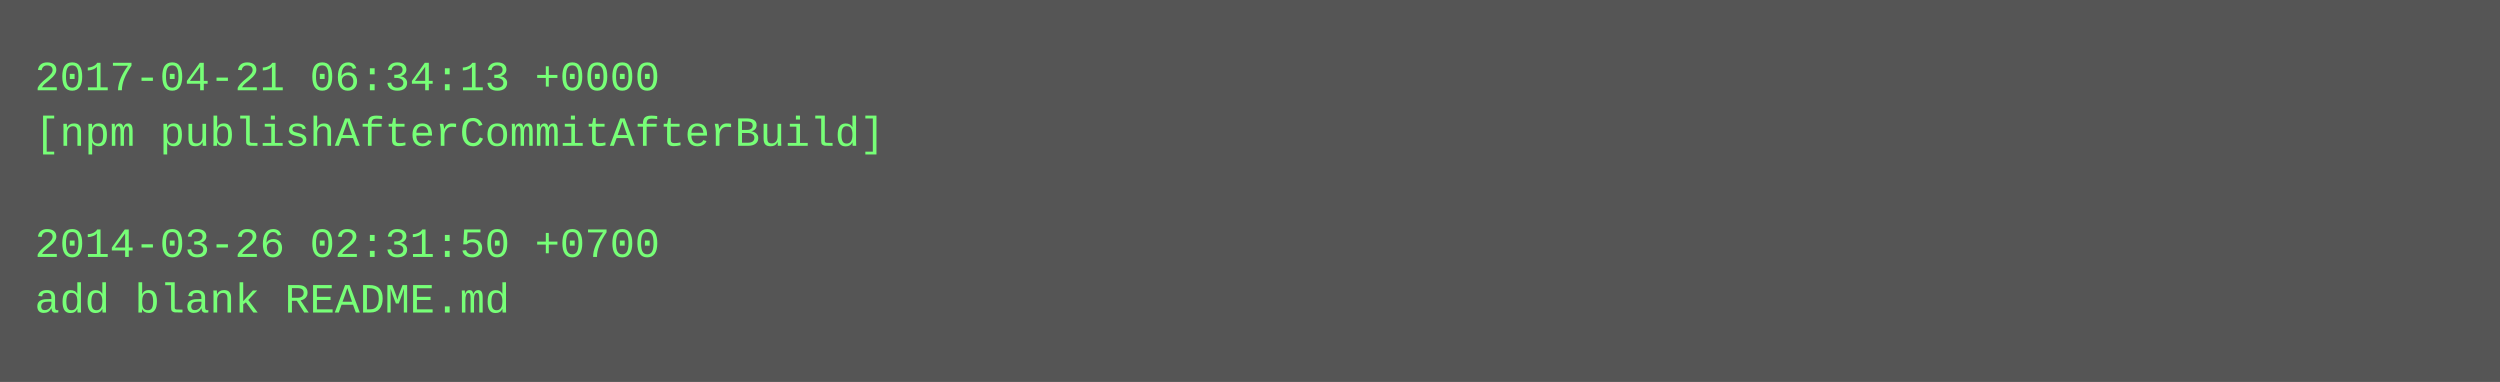
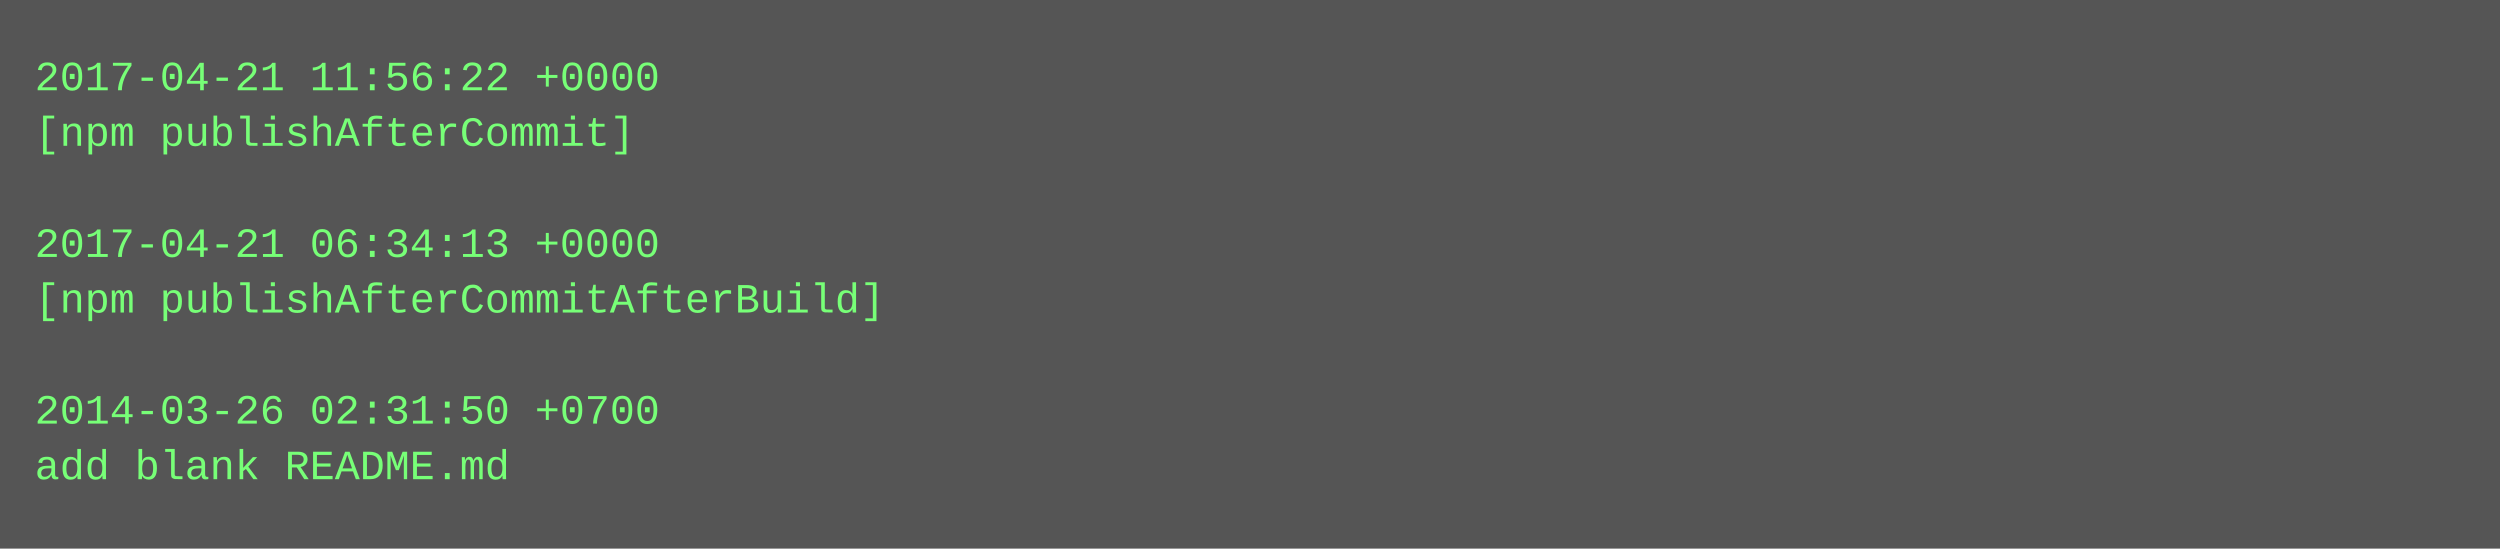
- <svg xmlns="http://www.w3.org/2000/svg" height="110" width="720">
-   <rect height="110" fill="#555" width="720" />
+ <svg xmlns="http://www.w3.org/2000/svg" height="158" width="720">
+   <rect height="158" fill="#555" width="720" />
  <text fill="#7f7" font-family="Courier New" font-size="12" xml:space="preserve">
-     <tspan x="10" y="26">2017-04-21 06:34:13 +0000</tspan>
-     <tspan x="10" y="42">[npm publishAfterCommitAfterBuild]</tspan>
+     <tspan x="10" y="26">2017-04-21 11:56:22 +0000</tspan>
+     <tspan x="10" y="42">[npm publishAfterCommit]</tspan>
    <tspan x="10" y="58" />
-     <tspan x="10" y="74">2014-03-26 02:31:50 +0700</tspan>
-     <tspan x="10" y="90">add blank README.md</tspan>
+     <tspan x="10" y="74">2017-04-21 06:34:13 +0000</tspan>
+     <tspan x="10" y="90">[npm publishAfterCommitAfterBuild]</tspan>
+     <tspan x="10" y="106" />
+     <tspan x="10" y="122">2014-03-26 02:31:50 +0700</tspan>
+     <tspan x="10" y="138">add blank README.md</tspan>
  </text>
</svg>
